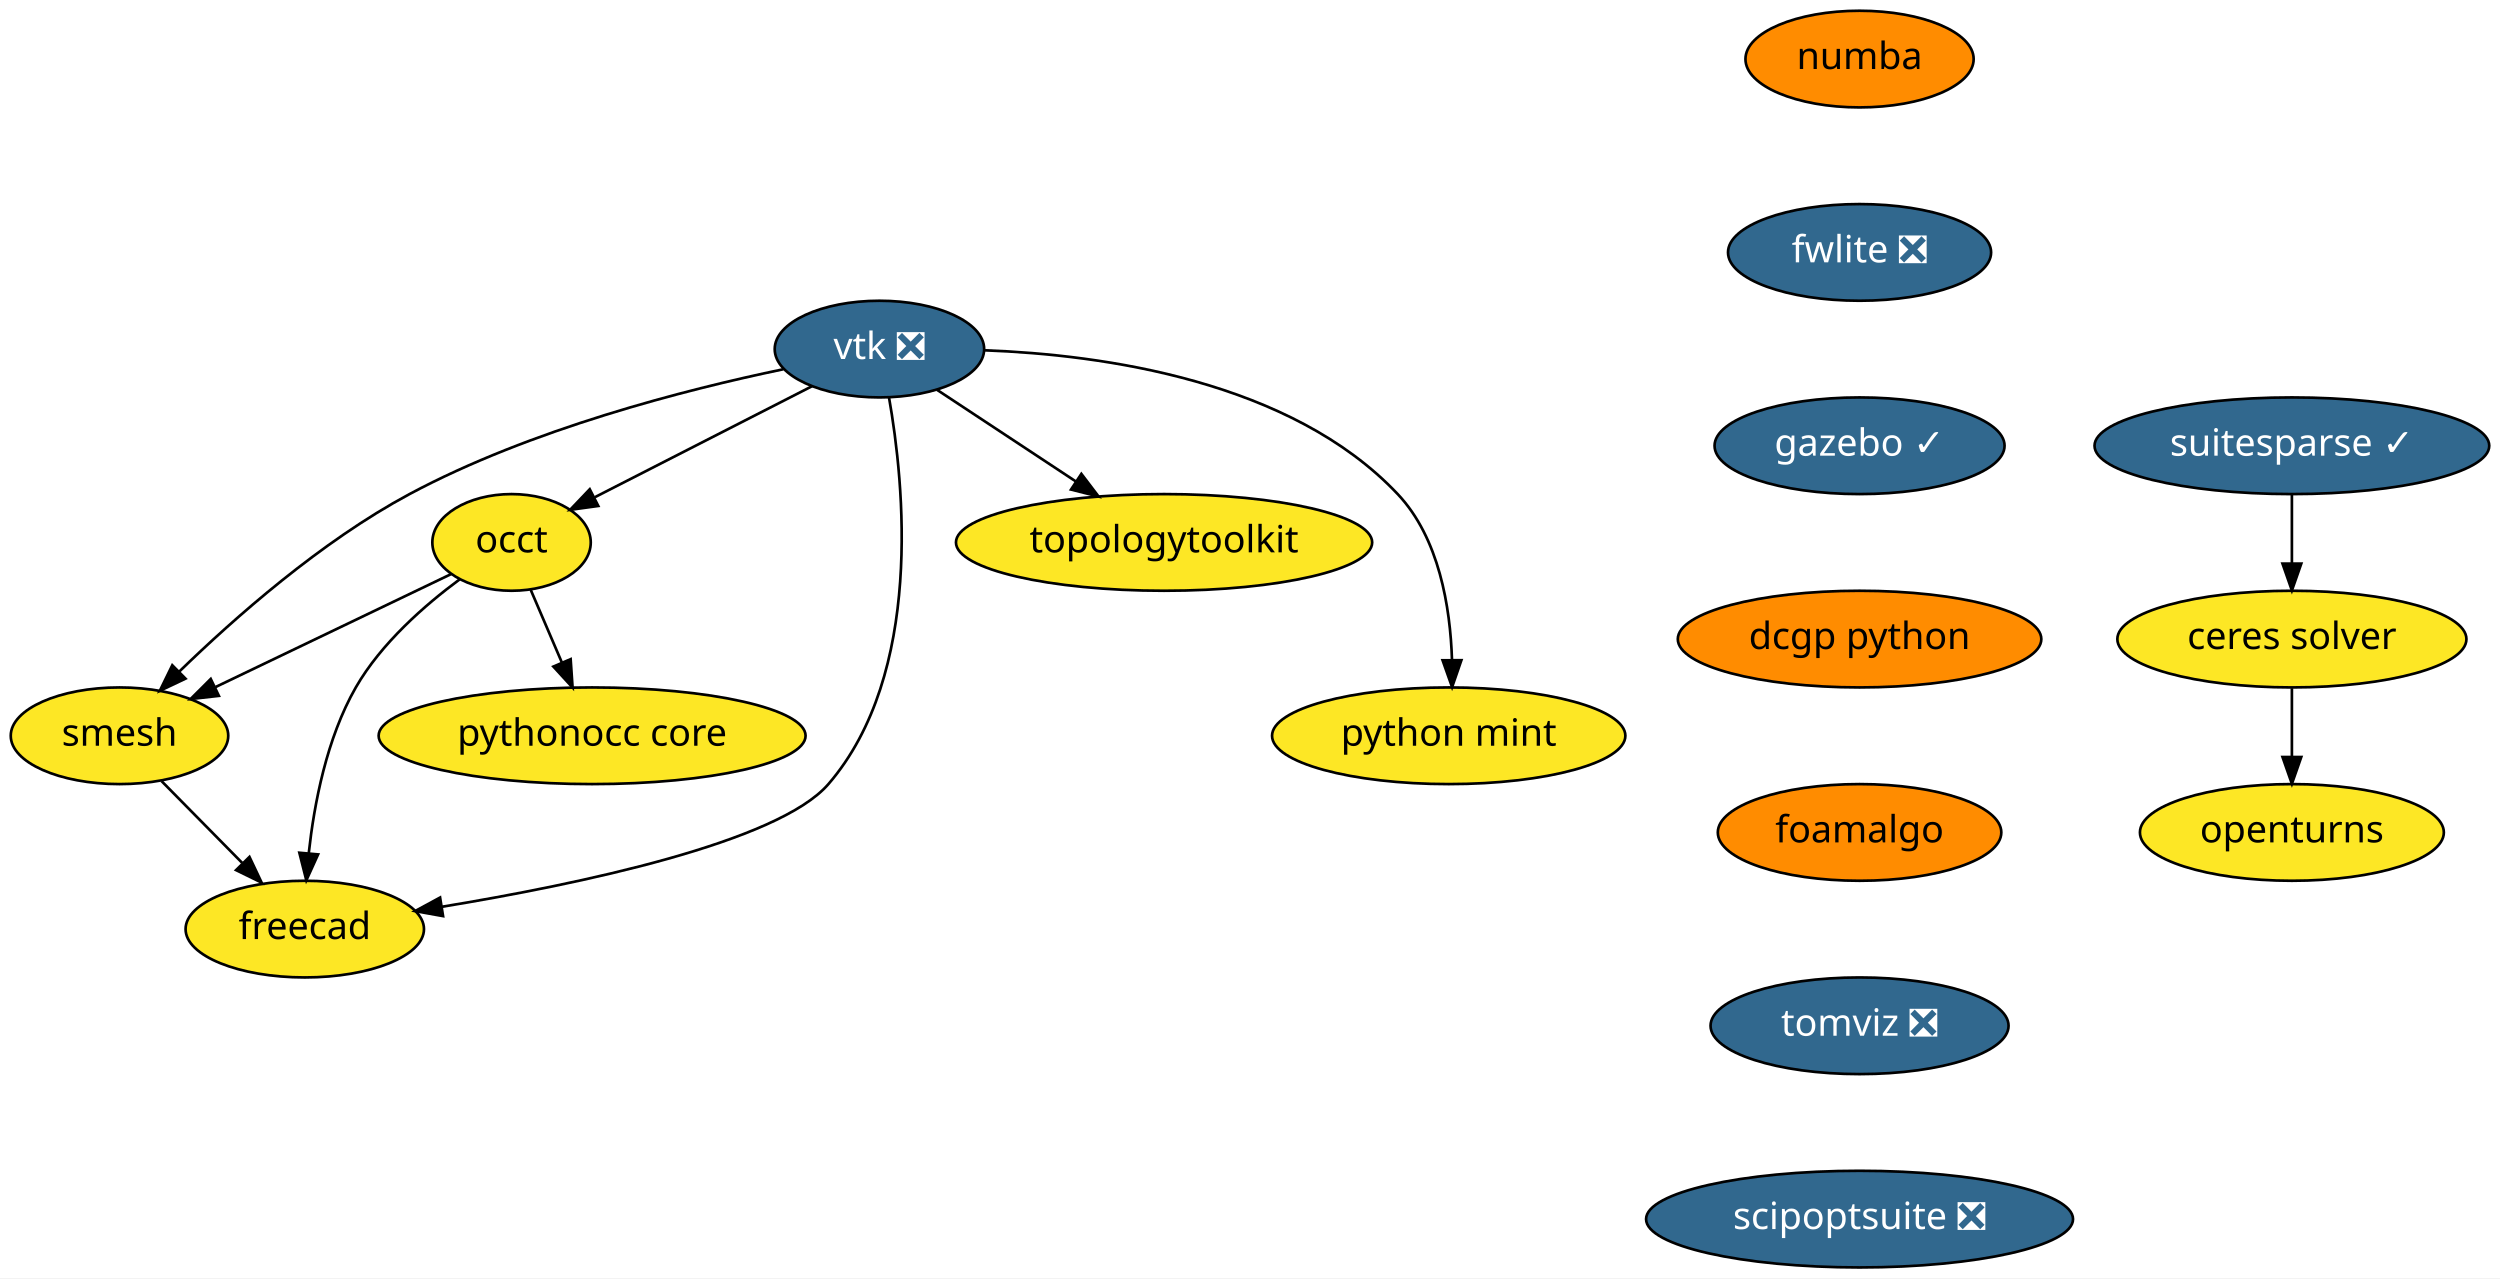
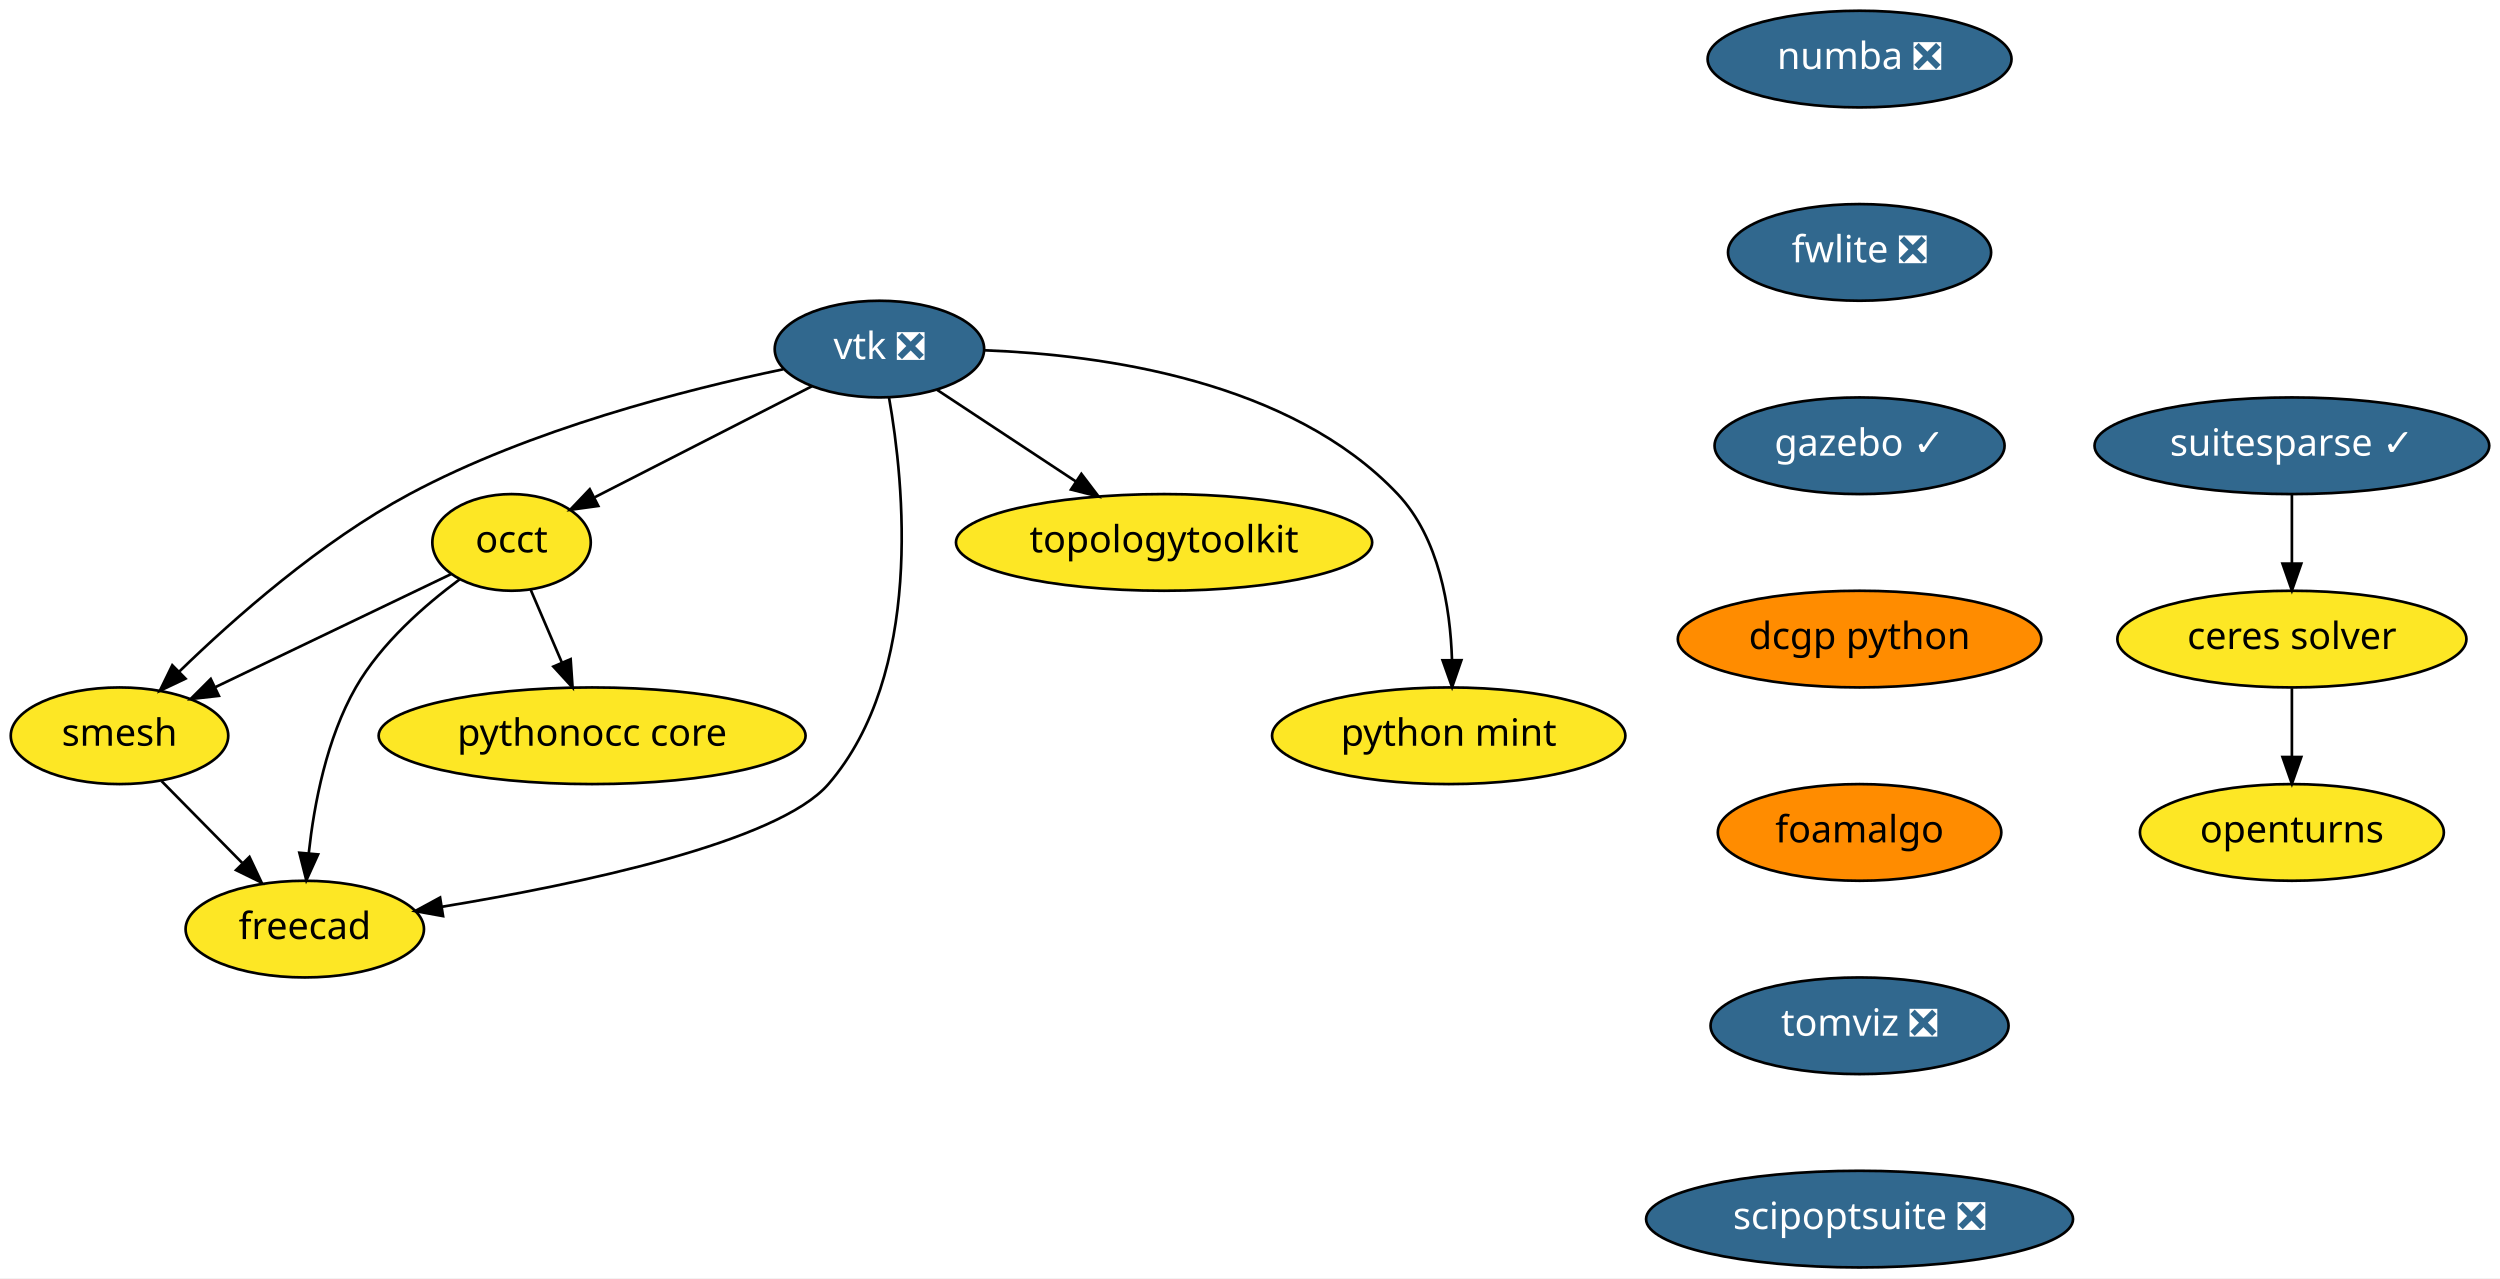
<svg xmlns="http://www.w3.org/2000/svg" xmlns:xlink="http://www.w3.org/1999/xlink" width="931pt" height="476pt" viewBox="0.00 0.00 931.00 476.00">
  <g id="graph0" class="graph" transform="scale(1 1) rotate(0) translate(4 472)">
    <polygon fill="white" stroke="transparent" points="-4,4 -4,-472 927,-472 927,4 -4,4" />
    <g id="node1" class="node">
      <g id="a_node1">
        <a xlink:href="https://github.com/conda-forge/openturns-feedstock" xlink:title="openturns">
          <ellipse fill="#fde725" stroke="black" cx="849.5" cy="-162" rx="56.59" ry="18" />
          <text text-anchor="middle" x="849.5" y="-158.3" font-family="Times-Roman" font-size="14.00">openturns</text>
        </a>
      </g>
    </g>
    <g id="node2" class="node">
      <g id="a_node2">
        <a xlink:href="https://github.com/conda-forge/suitesparse-feedstock/pull/72" xlink:title="suitesparse ✓">
          <ellipse fill="#31688e" stroke="black" cx="849.5" cy="-306" rx="73.5" ry="18" />
          <text text-anchor="middle" x="849.5" y="-302.3" font-family="Times-Roman" font-size="14.00" fill="white">suitesparse ✓</text>
        </a>
      </g>
    </g>
    <g id="node3" class="node">
      <g id="a_node3">
        <a xlink:href="https://github.com/conda-forge/ceres-solver-feedstock" xlink:title="ceres solver">
          <ellipse fill="#fde725" stroke="black" cx="849.5" cy="-234" rx="65" ry="18" />
          <text text-anchor="middle" x="849.5" y="-230.3" font-family="Times-Roman" font-size="14.00">ceres solver</text>
        </a>
      </g>
    </g>
    <g id="edge1" class="edge">
      <path fill="none" stroke="black" d="M849.5,-287.7C849.5,-279.98 849.5,-270.71 849.5,-262.11" />
      <polygon fill="black" stroke="black" points="853,-262.1 849.5,-252.1 846,-262.1 853,-262.1" />
    </g>
    <g id="edge2" class="edge">
      <path fill="none" stroke="black" d="M849.5,-215.7C849.5,-207.98 849.5,-198.71 849.5,-190.11" />
      <polygon fill="black" stroke="black" points="853,-190.1 849.5,-180.1 846,-190.1 853,-190.1" />
    </g>
    <g id="node4" class="node">
      <g id="a_node4">
        <a xlink:href="https://github.com/conda-forge/vtk-feedstock/pull/187" xlink:title="vtk ❎">
          <ellipse fill="#31688e" stroke="black" cx="323.5" cy="-342" rx="39" ry="18" />
          <text text-anchor="middle" x="323.5" y="-338.3" font-family="Times-Roman" font-size="14.00" fill="white">vtk ❎</text>
        </a>
      </g>
    </g>
    <g id="node5" class="node">
      <g id="a_node5">
        <a xlink:href="https://github.com/conda-forge/occt-feedstock" xlink:title="occt">
          <ellipse fill="#fde725" stroke="black" cx="186.5" cy="-270" rx="29.5" ry="18" />
          <text text-anchor="middle" x="186.5" y="-266.3" font-family="Times-Roman" font-size="14.00">occt</text>
        </a>
      </g>
    </g>
    <g id="edge3" class="edge">
      <path fill="none" stroke="black" d="M298.37,-328.16C275.59,-316.52 241.95,-299.33 217.51,-286.84" />
      <polygon fill="black" stroke="black" points="218.8,-283.58 208.31,-282.14 215.62,-289.81 218.8,-283.58" />
    </g>
    <g id="node6" class="node">
      <g id="a_node6">
        <a xlink:href="https://github.com/conda-forge/smesh-feedstock" xlink:title="smesh">
          <ellipse fill="#fde725" stroke="black" cx="40.5" cy="-198" rx="40.5" ry="18" />
          <text text-anchor="middle" x="40.5" y="-194.3" font-family="Times-Roman" font-size="14.00">smesh</text>
        </a>
      </g>
    </g>
    <g id="edge4" class="edge">
      <path fill="none" stroke="black" d="M287.7,-334.49C251.16,-326.87 193.56,-312.13 148.5,-288 115.64,-270.4 83.38,-241.94 62.8,-221.95" />
      <polygon fill="black" stroke="black" points="65.08,-219.28 55.51,-214.74 60.16,-224.26 65.08,-219.28" />
    </g>
    <g id="node7" class="node">
      <g id="a_node7">
        <a xlink:href="https://github.com/conda-forge/freecad-feedstock" xlink:title="freecad">
          <ellipse fill="#fde725" stroke="black" cx="109.5" cy="-126" rx="44.39" ry="18" />
          <text text-anchor="middle" x="109.5" y="-122.3" font-family="Times-Roman" font-size="14.00">freecad</text>
        </a>
      </g>
    </g>
    <g id="edge5" class="edge">
      <path fill="none" stroke="black" d="M327.06,-324.02C332.76,-291.76 339.97,-221.14 304.5,-180 285.82,-158.33 211.77,-142.75 160.5,-134.31" />
      <polygon fill="black" stroke="black" points="161,-130.84 150.57,-132.71 159.89,-137.76 161,-130.84" />
    </g>
    <g id="node8" class="node">
      <g id="a_node8">
        <a xlink:href="https://github.com/conda-forge/topologytoolkit-feedstock" xlink:title="topologytoolkit">
          <ellipse fill="#fde725" stroke="black" cx="429.5" cy="-270" rx="77.5" ry="18" />
          <text text-anchor="middle" x="429.5" y="-266.3" font-family="Times-Roman" font-size="14.00">topologytoolkit</text>
        </a>
      </g>
    </g>
    <g id="edge6" class="edge">
      <path fill="none" stroke="black" d="M344.95,-326.83C359.79,-317.04 379.81,-303.81 396.65,-292.7" />
      <polygon fill="black" stroke="black" points="398.7,-295.53 405.11,-287.1 394.84,-289.69 398.7,-295.53" />
    </g>
    <g id="node9" class="node">
      <g id="a_node9">
        <a xlink:href="https://github.com/conda-forge/python-mint-feedstock" xlink:title="python mint">
          <ellipse fill="#fde725" stroke="black" cx="535.5" cy="-198" rx="65.79" ry="18" />
          <text text-anchor="middle" x="535.5" y="-194.3" font-family="Times-Roman" font-size="14.00">python mint</text>
        </a>
      </g>
    </g>
    <g id="edge7" class="edge">
      <path fill="none" stroke="black" d="M362.82,-341.54C406.67,-339.9 476.67,-330.2 516.5,-288 531.96,-271.62 536.1,-245.87 536.72,-226.28" />
      <polygon fill="black" stroke="black" points="540.22,-226.14 536.76,-216.12 533.22,-226.11 540.22,-226.14" />
    </g>
    <g id="edge8" class="edge">
      <path fill="none" stroke="black" d="M164.01,-258.22C140.61,-247 103.63,-229.27 76.23,-216.13" />
      <polygon fill="black" stroke="black" points="77.51,-212.86 66.98,-211.69 74.48,-219.17 77.51,-212.86" />
    </g>
    <g id="edge9" class="edge">
      <path fill="none" stroke="black" d="M167.14,-256.22C154.22,-246.66 137.93,-232.45 128.5,-216 117.66,-197.09 112.99,-172.72 110.98,-154.27" />
      <polygon fill="black" stroke="black" points="114.46,-153.82 110.08,-144.17 107.48,-154.44 114.46,-153.82" />
    </g>
    <g id="node10" class="node">
      <g id="a_node10">
        <a xlink:href="https://github.com/conda-forge/pythonocc-core-feedstock" xlink:title="pythonocc core">
          <ellipse fill="#fde725" stroke="black" cx="216.5" cy="-198" rx="79.5" ry="18" />
          <text text-anchor="middle" x="216.5" y="-194.3" font-family="Times-Roman" font-size="14.00">pythonocc core</text>
        </a>
      </g>
    </g>
    <g id="edge10" class="edge">
      <path fill="none" stroke="black" d="M193.61,-252.41C197.07,-244.34 201.32,-234.43 205.21,-225.35" />
      <polygon fill="black" stroke="black" points="208.51,-226.53 209.23,-215.96 202.08,-223.77 208.51,-226.53" />
    </g>
    <g id="edge11" class="edge">
      <path fill="none" stroke="black" d="M56.16,-181.12C65.03,-172.12 76.3,-160.68 86.19,-150.65" />
      <polygon fill="black" stroke="black" points="88.9,-152.89 93.43,-143.31 83.91,-147.97 88.9,-152.89" />
    </g>
    <g id="node11" class="node">
      <g id="a_node11">
-         <a xlink:href="https://github.com/conda-forge/numba-feedstock" xlink:title="numba">
-           <ellipse fill="#ff8c00" stroke="black" cx="688.5" cy="-450" rx="42.49" ry="18" />
-           <text text-anchor="middle" x="688.5" y="-446.3" font-family="Times-Roman" font-size="14.00">numba</text>
+         <a xlink:href="https://github.com/conda-forge/numba-feedstock/pull/80" xlink:title="numba ❎">
+           <ellipse fill="#31688e" stroke="black" cx="688.5" cy="-450" rx="56.59" ry="18" />
+           <text text-anchor="middle" x="688.5" y="-446.3" font-family="Times-Roman" font-size="14.00" fill="white">numba ❎</text>
        </a>
      </g>
    </g>
    <g id="node12" class="node">
      <g id="a_node12">
        <a xlink:href="https://github.com/conda-forge/fwlite-feedstock/pull/43" xlink:title="fwlite ❎">
          <ellipse fill="#31688e" stroke="black" cx="688.5" cy="-378" rx="48.99" ry="18" />
          <text text-anchor="middle" x="688.5" y="-374.3" font-family="Times-Roman" font-size="14.00" fill="white">fwlite ❎</text>
        </a>
      </g>
    </g>
    <g id="node13" class="node">
      <g id="a_node13">
        <a xlink:href="https://github.com/conda-forge/gazebo-feedstock/pull/78" xlink:title="gazebo ✓">
          <ellipse fill="#31688e" stroke="black" cx="688.5" cy="-306" rx="54" ry="18" />
          <text text-anchor="middle" x="688.5" y="-302.3" font-family="Times-Roman" font-size="14.00" fill="white">gazebo ✓</text>
        </a>
      </g>
    </g>
    <g id="node14" class="node">
      <g id="a_node14">
        <a xlink:href="https://github.com/conda-forge/dcgp-python-feedstock" xlink:title="dcgp python">
          <ellipse fill="#ff8c00" stroke="black" cx="688.5" cy="-234" rx="67.69" ry="18" />
          <text text-anchor="middle" x="688.5" y="-230.3" font-family="Times-Roman" font-size="14.00">dcgp python</text>
        </a>
      </g>
    </g>
    <g id="node15" class="node">
      <g id="a_node15">
        <a xlink:href="https://github.com/conda-forge/foamalgo-feedstock" xlink:title="foamalgo">
          <ellipse fill="#ff8c00" stroke="black" cx="688.5" cy="-162" rx="52.79" ry="18" />
          <text text-anchor="middle" x="688.5" y="-158.3" font-family="Times-Roman" font-size="14.00">foamalgo</text>
        </a>
      </g>
    </g>
    <g id="node16" class="node">
      <g id="a_node16">
        <a xlink:href="https://github.com/conda-forge/tomviz-feedstock/pull/8" xlink:title="tomviz ❎">
          <ellipse fill="#31688e" stroke="black" cx="688.5" cy="-90" rx="55.49" ry="18" />
          <text text-anchor="middle" x="688.5" y="-86.3" font-family="Times-Roman" font-size="14.00" fill="white">tomviz ❎</text>
        </a>
      </g>
    </g>
    <g id="node17" class="node">
      <g id="a_node17">
        <a xlink:href="https://github.com/conda-forge/scipoptsuite-feedstock/pull/12" xlink:title="scipoptsuite ❎">
          <ellipse fill="#31688e" stroke="black" cx="688.5" cy="-18" rx="79.5" ry="18" />
          <text text-anchor="middle" x="688.5" y="-14.3" font-family="Times-Roman" font-size="14.00" fill="white">scipoptsuite ❎</text>
        </a>
      </g>
    </g>
  </g>
</svg>
